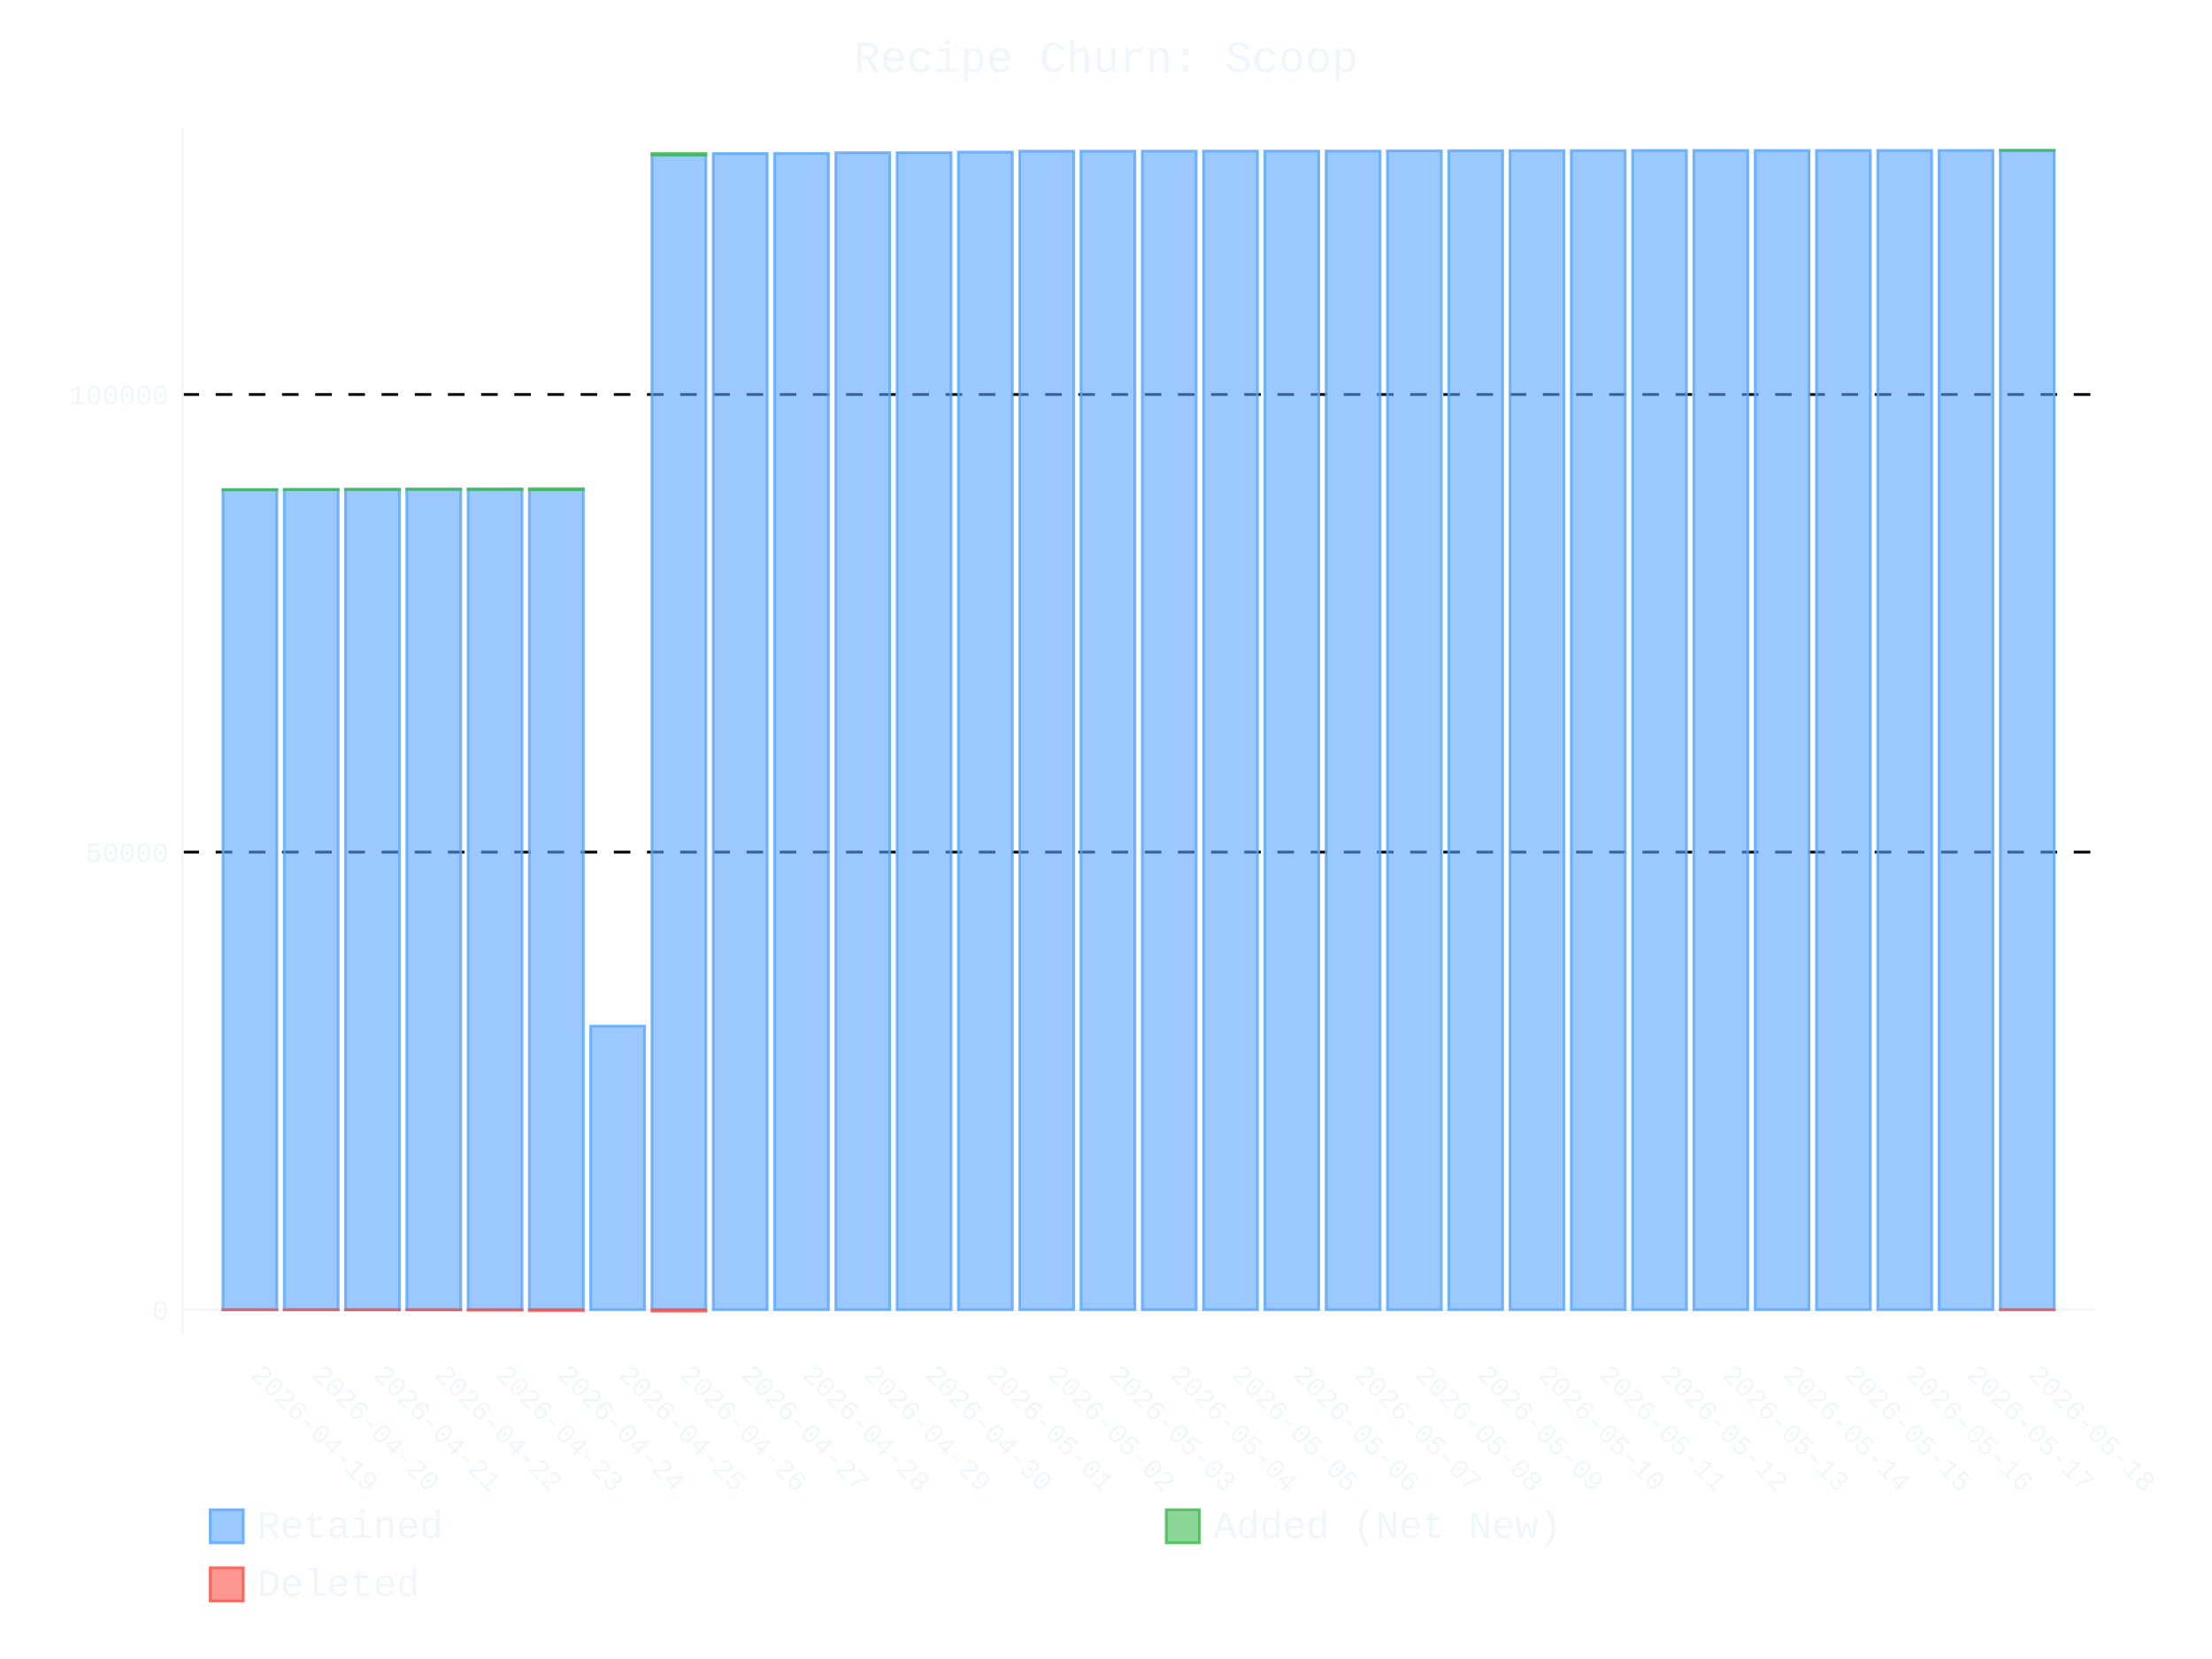
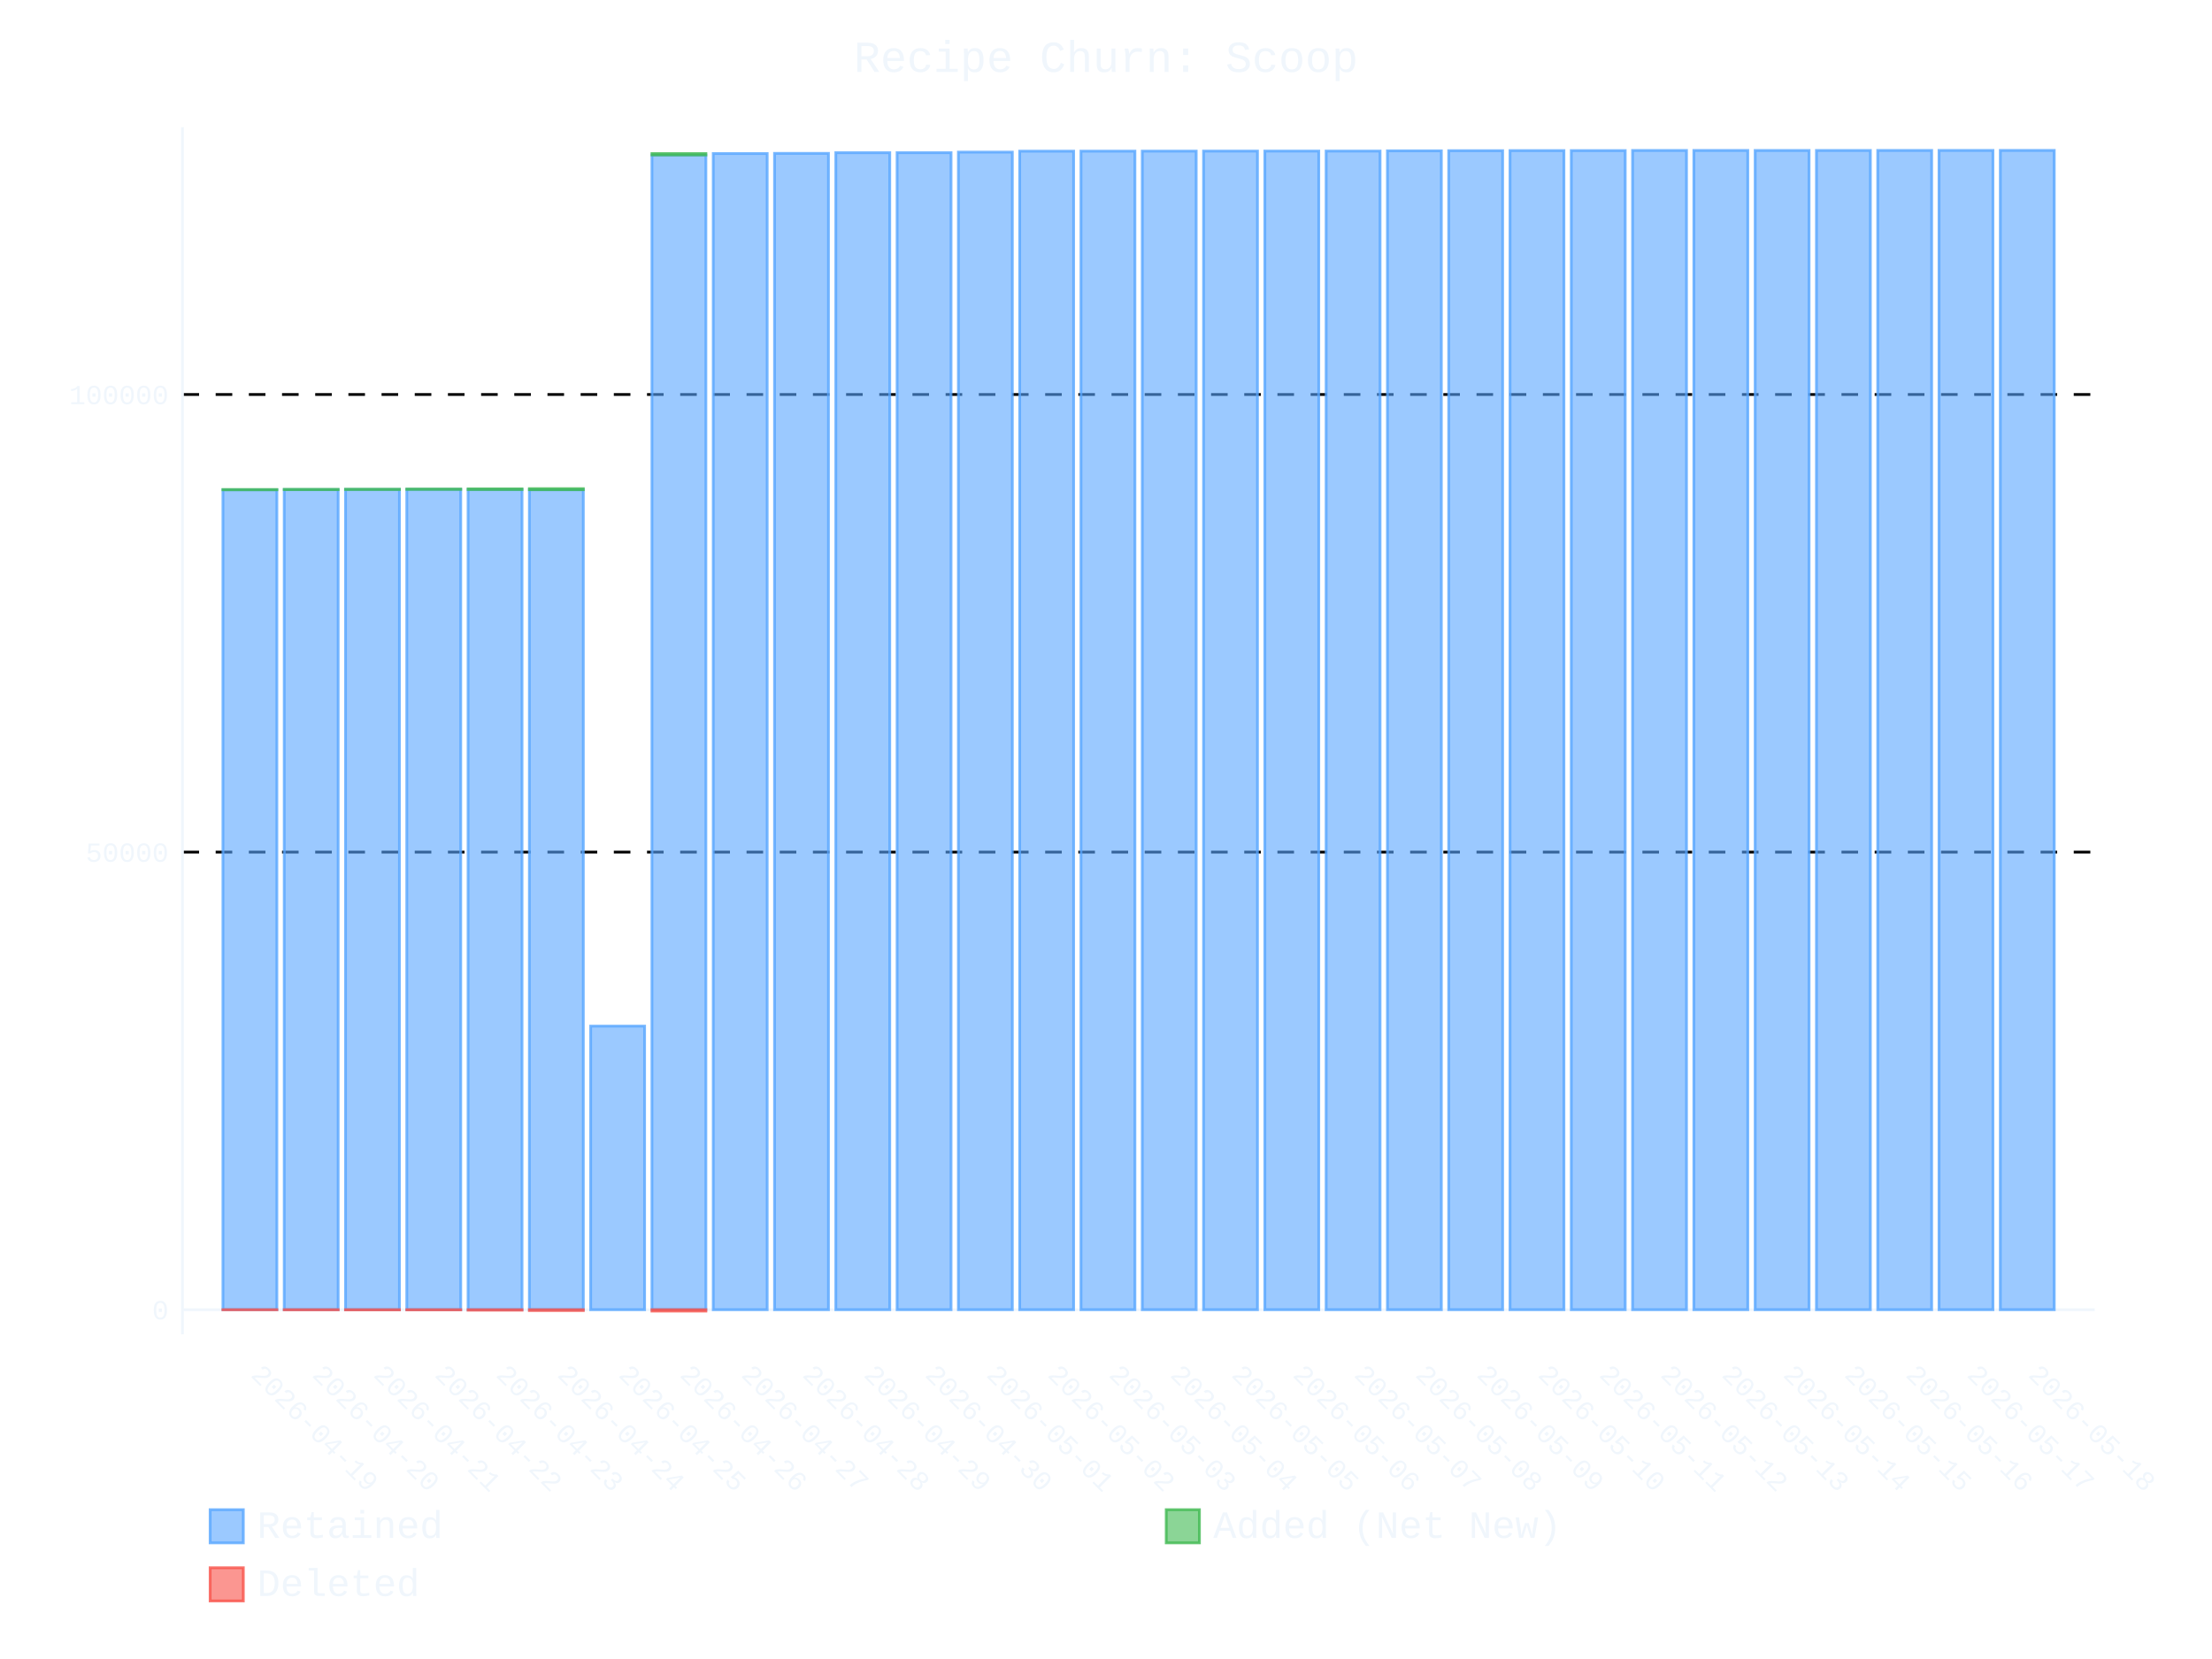
- <svg xmlns="http://www.w3.org/2000/svg" id="chart-08bf737d-d851-4503-b4d6-244d70fe6ac5" class="pygal-chart" viewBox="0 0 800 600">
+ <svg xmlns="http://www.w3.org/2000/svg" id="chart-386d62cd-7dee-4c4e-8b66-fd7f0d16117e" class="pygal-chart" viewBox="0 0 800 600">
  <defs>
-     <style type="text/css">#chart-08bf737d-d851-4503-b4d6-244d70fe6ac5{-webkit-user-select:none;-webkit-font-smoothing:antialiased;font-family:Consolas,"Liberation Mono",Menlo,Courier,monospace}#chart-08bf737d-d851-4503-b4d6-244d70fe6ac5 .title{font-family:Consolas,"Liberation Mono",Menlo,Courier,monospace;font-size:16px}#chart-08bf737d-d851-4503-b4d6-244d70fe6ac5 .legends .legend text{font-family:Consolas,"Liberation Mono",Menlo,Courier,monospace;font-size:14px}#chart-08bf737d-d851-4503-b4d6-244d70fe6ac5 .axis text{font-family:Consolas,"Liberation Mono",Menlo,Courier,monospace;font-size:10px}#chart-08bf737d-d851-4503-b4d6-244d70fe6ac5 .axis text.major{font-family:Consolas,"Liberation Mono",Menlo,Courier,monospace;font-size:10px}#chart-08bf737d-d851-4503-b4d6-244d70fe6ac5 .text-overlay text.value{font-family:Consolas,"Liberation Mono",Menlo,Courier,monospace;font-size:16px}#chart-08bf737d-d851-4503-b4d6-244d70fe6ac5 .text-overlay text.label{font-family:Consolas,"Liberation Mono",Menlo,Courier,monospace;font-size:10px}#chart-08bf737d-d851-4503-b4d6-244d70fe6ac5 .tooltip{font-family:Consolas,"Liberation Mono",Menlo,Courier,monospace;font-size:14px}#chart-08bf737d-d851-4503-b4d6-244d70fe6ac5 text.no_data{font-family:Consolas,"Liberation Mono",Menlo,Courier,monospace;font-size:64px}
- #chart-08bf737d-d851-4503-b4d6-244d70fe6ac5{background-color:transparent}#chart-08bf737d-d851-4503-b4d6-244d70fe6ac5 path,#chart-08bf737d-d851-4503-b4d6-244d70fe6ac5 line,#chart-08bf737d-d851-4503-b4d6-244d70fe6ac5 rect,#chart-08bf737d-d851-4503-b4d6-244d70fe6ac5 circle{-webkit-transition:400ms ease-in;-moz-transition:400ms ease-in;transition:400ms ease-in}#chart-08bf737d-d851-4503-b4d6-244d70fe6ac5 .graph &gt; .background{fill:transparent}#chart-08bf737d-d851-4503-b4d6-244d70fe6ac5 .plot &gt; .background{fill:transparent}#chart-08bf737d-d851-4503-b4d6-244d70fe6ac5 .graph{fill:#f0f6fc}#chart-08bf737d-d851-4503-b4d6-244d70fe6ac5 text.no_data{fill:#f0f6fc}#chart-08bf737d-d851-4503-b4d6-244d70fe6ac5 .title{fill:#f0f6fc}#chart-08bf737d-d851-4503-b4d6-244d70fe6ac5 .legends .legend text{fill:#f0f6fc}#chart-08bf737d-d851-4503-b4d6-244d70fe6ac5 .legends .legend:hover text{fill:#f0f6fc}#chart-08bf737d-d851-4503-b4d6-244d70fe6ac5 .axis .line{stroke:#f0f6fc}#chart-08bf737d-d851-4503-b4d6-244d70fe6ac5 .axis .guide.line{stroke:#9198a1}#chart-08bf737d-d851-4503-b4d6-244d70fe6ac5 .axis .major.line{stroke:#f0f6fc}#chart-08bf737d-d851-4503-b4d6-244d70fe6ac5 .axis text.major{fill:#f0f6fc}#chart-08bf737d-d851-4503-b4d6-244d70fe6ac5 .axis.y .guides:hover .guide.line,#chart-08bf737d-d851-4503-b4d6-244d70fe6ac5 .line-graph .axis.x .guides:hover .guide.line,#chart-08bf737d-d851-4503-b4d6-244d70fe6ac5 .stackedline-graph .axis.x .guides:hover .guide.line,#chart-08bf737d-d851-4503-b4d6-244d70fe6ac5 .xy-graph .axis.x .guides:hover .guide.line{stroke:#f0f6fc}#chart-08bf737d-d851-4503-b4d6-244d70fe6ac5 .axis .guides:hover text{fill:#f0f6fc}#chart-08bf737d-d851-4503-b4d6-244d70fe6ac5 .reactive{fill-opacity:.6;stroke-opacity:.8;stroke-width:1}#chart-08bf737d-d851-4503-b4d6-244d70fe6ac5 .ci{stroke:#f0f6fc}#chart-08bf737d-d851-4503-b4d6-244d70fe6ac5 .reactive.active,#chart-08bf737d-d851-4503-b4d6-244d70fe6ac5 .active .reactive{fill-opacity:.9;stroke-opacity:.9;stroke-width:4}#chart-08bf737d-d851-4503-b4d6-244d70fe6ac5 .ci .reactive.active{stroke-width:1.5}#chart-08bf737d-d851-4503-b4d6-244d70fe6ac5 .series text{fill:#f0f6fc}#chart-08bf737d-d851-4503-b4d6-244d70fe6ac5 .tooltip rect{fill:transparent;stroke:#f0f6fc;-webkit-transition:opacity 400ms ease-in;-moz-transition:opacity 400ms ease-in;transition:opacity 400ms ease-in}#chart-08bf737d-d851-4503-b4d6-244d70fe6ac5 .tooltip .label{fill:#f0f6fc}#chart-08bf737d-d851-4503-b4d6-244d70fe6ac5 .tooltip .label{fill:#f0f6fc}#chart-08bf737d-d851-4503-b4d6-244d70fe6ac5 .tooltip .legend{font-size:.8em;fill:#9198a1}#chart-08bf737d-d851-4503-b4d6-244d70fe6ac5 .tooltip .x_label{font-size:.6em;fill:#f0f6fc}#chart-08bf737d-d851-4503-b4d6-244d70fe6ac5 .tooltip .xlink{font-size:.5em;text-decoration:underline}#chart-08bf737d-d851-4503-b4d6-244d70fe6ac5 .tooltip .value{font-size:1.5em}#chart-08bf737d-d851-4503-b4d6-244d70fe6ac5 .bound{font-size:.5em}#chart-08bf737d-d851-4503-b4d6-244d70fe6ac5 .max-value{font-size:.75em;fill:#9198a1}#chart-08bf737d-d851-4503-b4d6-244d70fe6ac5 .map-element{fill:transparent;stroke:#9198a1 !important}#chart-08bf737d-d851-4503-b4d6-244d70fe6ac5 .map-element .reactive{fill-opacity:inherit;stroke-opacity:inherit}#chart-08bf737d-d851-4503-b4d6-244d70fe6ac5 .color-0,#chart-08bf737d-d851-4503-b4d6-244d70fe6ac5 .color-0 a:visited{stroke:#58a6ff;fill:#58a6ff}#chart-08bf737d-d851-4503-b4d6-244d70fe6ac5 .color-1,#chart-08bf737d-d851-4503-b4d6-244d70fe6ac5 .color-1 a:visited{stroke:#3fb950;fill:#3fb950}#chart-08bf737d-d851-4503-b4d6-244d70fe6ac5 .color-2,#chart-08bf737d-d851-4503-b4d6-244d70fe6ac5 .color-2 a:visited{stroke:#f85149;fill:#f85149}#chart-08bf737d-d851-4503-b4d6-244d70fe6ac5 .text-overlay .color-0 text{fill:black}#chart-08bf737d-d851-4503-b4d6-244d70fe6ac5 .text-overlay .color-1 text{fill:black}#chart-08bf737d-d851-4503-b4d6-244d70fe6ac5 .text-overlay .color-2 text{fill:black}
- #chart-08bf737d-d851-4503-b4d6-244d70fe6ac5 text.no_data{text-anchor:middle}#chart-08bf737d-d851-4503-b4d6-244d70fe6ac5 .guide.line{fill:none}#chart-08bf737d-d851-4503-b4d6-244d70fe6ac5 .centered{text-anchor:middle}#chart-08bf737d-d851-4503-b4d6-244d70fe6ac5 .title{text-anchor:middle}#chart-08bf737d-d851-4503-b4d6-244d70fe6ac5 .legends .legend text{fill-opacity:1}#chart-08bf737d-d851-4503-b4d6-244d70fe6ac5 .axis.x text{text-anchor:middle}#chart-08bf737d-d851-4503-b4d6-244d70fe6ac5 .axis.x:not(.web) text[transform]{text-anchor:start}#chart-08bf737d-d851-4503-b4d6-244d70fe6ac5 .axis.x:not(.web) text[transform].backwards{text-anchor:end}#chart-08bf737d-d851-4503-b4d6-244d70fe6ac5 .axis.y text{text-anchor:end}#chart-08bf737d-d851-4503-b4d6-244d70fe6ac5 .axis.y text[transform].backwards{text-anchor:start}#chart-08bf737d-d851-4503-b4d6-244d70fe6ac5 .axis.y2 text{text-anchor:start}#chart-08bf737d-d851-4503-b4d6-244d70fe6ac5 .axis.y2 text[transform].backwards{text-anchor:end}#chart-08bf737d-d851-4503-b4d6-244d70fe6ac5 .axis .guide.line{stroke-dasharray:4,4;stroke:black}#chart-08bf737d-d851-4503-b4d6-244d70fe6ac5 .axis .major.guide.line{stroke-dasharray:6,6;stroke:black}#chart-08bf737d-d851-4503-b4d6-244d70fe6ac5 .horizontal .axis.y .guide.line,#chart-08bf737d-d851-4503-b4d6-244d70fe6ac5 .horizontal .axis.y2 .guide.line,#chart-08bf737d-d851-4503-b4d6-244d70fe6ac5 .vertical .axis.x .guide.line{opacity:0}#chart-08bf737d-d851-4503-b4d6-244d70fe6ac5 .horizontal .axis.always_show .guide.line,#chart-08bf737d-d851-4503-b4d6-244d70fe6ac5 .vertical .axis.always_show .guide.line{opacity:1 !important}#chart-08bf737d-d851-4503-b4d6-244d70fe6ac5 .axis.y .guides:hover .guide.line,#chart-08bf737d-d851-4503-b4d6-244d70fe6ac5 .axis.y2 .guides:hover .guide.line,#chart-08bf737d-d851-4503-b4d6-244d70fe6ac5 .axis.x .guides:hover .guide.line{opacity:1}#chart-08bf737d-d851-4503-b4d6-244d70fe6ac5 .axis .guides:hover text{opacity:1}#chart-08bf737d-d851-4503-b4d6-244d70fe6ac5 .nofill{fill:none}#chart-08bf737d-d851-4503-b4d6-244d70fe6ac5 .subtle-fill{fill-opacity:.2}#chart-08bf737d-d851-4503-b4d6-244d70fe6ac5 .dot{stroke-width:1px;fill-opacity:1;stroke-opacity:1}#chart-08bf737d-d851-4503-b4d6-244d70fe6ac5 .dot.active{stroke-width:5px}#chart-08bf737d-d851-4503-b4d6-244d70fe6ac5 .dot.negative{fill:transparent}#chart-08bf737d-d851-4503-b4d6-244d70fe6ac5 text,#chart-08bf737d-d851-4503-b4d6-244d70fe6ac5 tspan{stroke:none !important}#chart-08bf737d-d851-4503-b4d6-244d70fe6ac5 .series text.active{opacity:1}#chart-08bf737d-d851-4503-b4d6-244d70fe6ac5 .tooltip rect{fill-opacity:.95;stroke-width:.5}#chart-08bf737d-d851-4503-b4d6-244d70fe6ac5 .tooltip text{fill-opacity:1}#chart-08bf737d-d851-4503-b4d6-244d70fe6ac5 .showable{visibility:hidden}#chart-08bf737d-d851-4503-b4d6-244d70fe6ac5 .showable.shown{visibility:visible}#chart-08bf737d-d851-4503-b4d6-244d70fe6ac5 .gauge-background{fill:rgba(229,229,229,1);stroke:none}#chart-08bf737d-d851-4503-b4d6-244d70fe6ac5 .bg-lines{stroke:transparent;stroke-width:2px}</style>
+     <style type="text/css">#chart-386d62cd-7dee-4c4e-8b66-fd7f0d16117e{-webkit-user-select:none;-webkit-font-smoothing:antialiased;font-family:Consolas,"Liberation Mono",Menlo,Courier,monospace}#chart-386d62cd-7dee-4c4e-8b66-fd7f0d16117e .title{font-family:Consolas,"Liberation Mono",Menlo,Courier,monospace;font-size:16px}#chart-386d62cd-7dee-4c4e-8b66-fd7f0d16117e .legends .legend text{font-family:Consolas,"Liberation Mono",Menlo,Courier,monospace;font-size:14px}#chart-386d62cd-7dee-4c4e-8b66-fd7f0d16117e .axis text{font-family:Consolas,"Liberation Mono",Menlo,Courier,monospace;font-size:10px}#chart-386d62cd-7dee-4c4e-8b66-fd7f0d16117e .axis text.major{font-family:Consolas,"Liberation Mono",Menlo,Courier,monospace;font-size:10px}#chart-386d62cd-7dee-4c4e-8b66-fd7f0d16117e .text-overlay text.value{font-family:Consolas,"Liberation Mono",Menlo,Courier,monospace;font-size:16px}#chart-386d62cd-7dee-4c4e-8b66-fd7f0d16117e .text-overlay text.label{font-family:Consolas,"Liberation Mono",Menlo,Courier,monospace;font-size:10px}#chart-386d62cd-7dee-4c4e-8b66-fd7f0d16117e .tooltip{font-family:Consolas,"Liberation Mono",Menlo,Courier,monospace;font-size:14px}#chart-386d62cd-7dee-4c4e-8b66-fd7f0d16117e text.no_data{font-family:Consolas,"Liberation Mono",Menlo,Courier,monospace;font-size:64px}
+ #chart-386d62cd-7dee-4c4e-8b66-fd7f0d16117e{background-color:transparent}#chart-386d62cd-7dee-4c4e-8b66-fd7f0d16117e path,#chart-386d62cd-7dee-4c4e-8b66-fd7f0d16117e line,#chart-386d62cd-7dee-4c4e-8b66-fd7f0d16117e rect,#chart-386d62cd-7dee-4c4e-8b66-fd7f0d16117e circle{-webkit-transition:400ms ease-in;-moz-transition:400ms ease-in;transition:400ms ease-in}#chart-386d62cd-7dee-4c4e-8b66-fd7f0d16117e .graph &gt; .background{fill:transparent}#chart-386d62cd-7dee-4c4e-8b66-fd7f0d16117e .plot &gt; .background{fill:transparent}#chart-386d62cd-7dee-4c4e-8b66-fd7f0d16117e .graph{fill:#f0f6fc}#chart-386d62cd-7dee-4c4e-8b66-fd7f0d16117e text.no_data{fill:#f0f6fc}#chart-386d62cd-7dee-4c4e-8b66-fd7f0d16117e .title{fill:#f0f6fc}#chart-386d62cd-7dee-4c4e-8b66-fd7f0d16117e .legends .legend text{fill:#f0f6fc}#chart-386d62cd-7dee-4c4e-8b66-fd7f0d16117e .legends .legend:hover text{fill:#f0f6fc}#chart-386d62cd-7dee-4c4e-8b66-fd7f0d16117e .axis .line{stroke:#f0f6fc}#chart-386d62cd-7dee-4c4e-8b66-fd7f0d16117e .axis .guide.line{stroke:#9198a1}#chart-386d62cd-7dee-4c4e-8b66-fd7f0d16117e .axis .major.line{stroke:#f0f6fc}#chart-386d62cd-7dee-4c4e-8b66-fd7f0d16117e .axis text.major{fill:#f0f6fc}#chart-386d62cd-7dee-4c4e-8b66-fd7f0d16117e .axis.y .guides:hover .guide.line,#chart-386d62cd-7dee-4c4e-8b66-fd7f0d16117e .line-graph .axis.x .guides:hover .guide.line,#chart-386d62cd-7dee-4c4e-8b66-fd7f0d16117e .stackedline-graph .axis.x .guides:hover .guide.line,#chart-386d62cd-7dee-4c4e-8b66-fd7f0d16117e .xy-graph .axis.x .guides:hover .guide.line{stroke:#f0f6fc}#chart-386d62cd-7dee-4c4e-8b66-fd7f0d16117e .axis .guides:hover text{fill:#f0f6fc}#chart-386d62cd-7dee-4c4e-8b66-fd7f0d16117e .reactive{fill-opacity:.6;stroke-opacity:.8;stroke-width:1}#chart-386d62cd-7dee-4c4e-8b66-fd7f0d16117e .ci{stroke:#f0f6fc}#chart-386d62cd-7dee-4c4e-8b66-fd7f0d16117e .reactive.active,#chart-386d62cd-7dee-4c4e-8b66-fd7f0d16117e .active .reactive{fill-opacity:.9;stroke-opacity:.9;stroke-width:4}#chart-386d62cd-7dee-4c4e-8b66-fd7f0d16117e .ci .reactive.active{stroke-width:1.5}#chart-386d62cd-7dee-4c4e-8b66-fd7f0d16117e .series text{fill:#f0f6fc}#chart-386d62cd-7dee-4c4e-8b66-fd7f0d16117e .tooltip rect{fill:transparent;stroke:#f0f6fc;-webkit-transition:opacity 400ms ease-in;-moz-transition:opacity 400ms ease-in;transition:opacity 400ms ease-in}#chart-386d62cd-7dee-4c4e-8b66-fd7f0d16117e .tooltip .label{fill:#f0f6fc}#chart-386d62cd-7dee-4c4e-8b66-fd7f0d16117e .tooltip .label{fill:#f0f6fc}#chart-386d62cd-7dee-4c4e-8b66-fd7f0d16117e .tooltip .legend{font-size:.8em;fill:#9198a1}#chart-386d62cd-7dee-4c4e-8b66-fd7f0d16117e .tooltip .x_label{font-size:.6em;fill:#f0f6fc}#chart-386d62cd-7dee-4c4e-8b66-fd7f0d16117e .tooltip .xlink{font-size:.5em;text-decoration:underline}#chart-386d62cd-7dee-4c4e-8b66-fd7f0d16117e .tooltip .value{font-size:1.5em}#chart-386d62cd-7dee-4c4e-8b66-fd7f0d16117e .bound{font-size:.5em}#chart-386d62cd-7dee-4c4e-8b66-fd7f0d16117e .max-value{font-size:.75em;fill:#9198a1}#chart-386d62cd-7dee-4c4e-8b66-fd7f0d16117e .map-element{fill:transparent;stroke:#9198a1 !important}#chart-386d62cd-7dee-4c4e-8b66-fd7f0d16117e .map-element .reactive{fill-opacity:inherit;stroke-opacity:inherit}#chart-386d62cd-7dee-4c4e-8b66-fd7f0d16117e .color-0,#chart-386d62cd-7dee-4c4e-8b66-fd7f0d16117e .color-0 a:visited{stroke:#58a6ff;fill:#58a6ff}#chart-386d62cd-7dee-4c4e-8b66-fd7f0d16117e .color-1,#chart-386d62cd-7dee-4c4e-8b66-fd7f0d16117e .color-1 a:visited{stroke:#3fb950;fill:#3fb950}#chart-386d62cd-7dee-4c4e-8b66-fd7f0d16117e .color-2,#chart-386d62cd-7dee-4c4e-8b66-fd7f0d16117e .color-2 a:visited{stroke:#f85149;fill:#f85149}#chart-386d62cd-7dee-4c4e-8b66-fd7f0d16117e .text-overlay .color-0 text{fill:black}#chart-386d62cd-7dee-4c4e-8b66-fd7f0d16117e .text-overlay .color-1 text{fill:black}#chart-386d62cd-7dee-4c4e-8b66-fd7f0d16117e .text-overlay .color-2 text{fill:black}
+ #chart-386d62cd-7dee-4c4e-8b66-fd7f0d16117e text.no_data{text-anchor:middle}#chart-386d62cd-7dee-4c4e-8b66-fd7f0d16117e .guide.line{fill:none}#chart-386d62cd-7dee-4c4e-8b66-fd7f0d16117e .centered{text-anchor:middle}#chart-386d62cd-7dee-4c4e-8b66-fd7f0d16117e .title{text-anchor:middle}#chart-386d62cd-7dee-4c4e-8b66-fd7f0d16117e .legends .legend text{fill-opacity:1}#chart-386d62cd-7dee-4c4e-8b66-fd7f0d16117e .axis.x text{text-anchor:middle}#chart-386d62cd-7dee-4c4e-8b66-fd7f0d16117e .axis.x:not(.web) text[transform]{text-anchor:start}#chart-386d62cd-7dee-4c4e-8b66-fd7f0d16117e .axis.x:not(.web) text[transform].backwards{text-anchor:end}#chart-386d62cd-7dee-4c4e-8b66-fd7f0d16117e .axis.y text{text-anchor:end}#chart-386d62cd-7dee-4c4e-8b66-fd7f0d16117e .axis.y text[transform].backwards{text-anchor:start}#chart-386d62cd-7dee-4c4e-8b66-fd7f0d16117e .axis.y2 text{text-anchor:start}#chart-386d62cd-7dee-4c4e-8b66-fd7f0d16117e .axis.y2 text[transform].backwards{text-anchor:end}#chart-386d62cd-7dee-4c4e-8b66-fd7f0d16117e .axis .guide.line{stroke-dasharray:4,4;stroke:black}#chart-386d62cd-7dee-4c4e-8b66-fd7f0d16117e .axis .major.guide.line{stroke-dasharray:6,6;stroke:black}#chart-386d62cd-7dee-4c4e-8b66-fd7f0d16117e .horizontal .axis.y .guide.line,#chart-386d62cd-7dee-4c4e-8b66-fd7f0d16117e .horizontal .axis.y2 .guide.line,#chart-386d62cd-7dee-4c4e-8b66-fd7f0d16117e .vertical .axis.x .guide.line{opacity:0}#chart-386d62cd-7dee-4c4e-8b66-fd7f0d16117e .horizontal .axis.always_show .guide.line,#chart-386d62cd-7dee-4c4e-8b66-fd7f0d16117e .vertical .axis.always_show .guide.line{opacity:1 !important}#chart-386d62cd-7dee-4c4e-8b66-fd7f0d16117e .axis.y .guides:hover .guide.line,#chart-386d62cd-7dee-4c4e-8b66-fd7f0d16117e .axis.y2 .guides:hover .guide.line,#chart-386d62cd-7dee-4c4e-8b66-fd7f0d16117e .axis.x .guides:hover .guide.line{opacity:1}#chart-386d62cd-7dee-4c4e-8b66-fd7f0d16117e .axis .guides:hover text{opacity:1}#chart-386d62cd-7dee-4c4e-8b66-fd7f0d16117e .nofill{fill:none}#chart-386d62cd-7dee-4c4e-8b66-fd7f0d16117e .subtle-fill{fill-opacity:.2}#chart-386d62cd-7dee-4c4e-8b66-fd7f0d16117e .dot{stroke-width:1px;fill-opacity:1;stroke-opacity:1}#chart-386d62cd-7dee-4c4e-8b66-fd7f0d16117e .dot.active{stroke-width:5px}#chart-386d62cd-7dee-4c4e-8b66-fd7f0d16117e .dot.negative{fill:transparent}#chart-386d62cd-7dee-4c4e-8b66-fd7f0d16117e text,#chart-386d62cd-7dee-4c4e-8b66-fd7f0d16117e tspan{stroke:none !important}#chart-386d62cd-7dee-4c4e-8b66-fd7f0d16117e .series text.active{opacity:1}#chart-386d62cd-7dee-4c4e-8b66-fd7f0d16117e .tooltip rect{fill-opacity:.95;stroke-width:.5}#chart-386d62cd-7dee-4c4e-8b66-fd7f0d16117e .tooltip text{fill-opacity:1}#chart-386d62cd-7dee-4c4e-8b66-fd7f0d16117e .showable{visibility:hidden}#chart-386d62cd-7dee-4c4e-8b66-fd7f0d16117e .showable.shown{visibility:visible}#chart-386d62cd-7dee-4c4e-8b66-fd7f0d16117e .gauge-background{fill:rgba(229,229,229,1);stroke:none}#chart-386d62cd-7dee-4c4e-8b66-fd7f0d16117e .bg-lines{stroke:transparent;stroke-width:2px}</style>
  </defs>
  <g class="graph stackedbar-graph vertical">
    <rect x="0" y="0" width="800" height="600" class="background" />
    <g transform="translate(66, 46)" class="plot">
      <rect x="0" y="0" width="691.574" height="436.574" class="background" />
      <g class="axis y always_show">
        <g class="guides">
          <path d="M0 427.668 h691.574" class="axis major line" />
          <text x="-5" y="431.168" class="major">0</text>
        </g>
        <g class="guides">
          <path d="M0 262.172 h691.574" class="major guide line" />
          <text x="-5" y="265.672" class="major">50000</text>
        </g>
        <g class="guides">
          <path d="M0 96.675 h691.574" class="major guide line" />
          <text x="-5" y="100.175" class="major">100000</text>
        </g>
      </g>
      <g class="axis x">
        <path d="M0 0 v436.574" class="line" />
        <g class="guides">
          <path d="M24.382 0 v436.574" class="guide line" />
          <text x="24.382" y="451.574" class="" transform="rotate(45 24.3824 451.5736)">2026-04-19</text>
        </g>
        <g class="guides">
          <path d="M46.548 0 v436.574" class="guide line" />
          <text x="46.548" y="451.574" class="" transform="rotate(45 46.54822 451.5736)">2026-04-20</text>
        </g>
        <g class="guides">
          <path d="M68.714 0 v436.574" class="guide line" />
          <text x="68.714" y="451.574" class="" transform="rotate(45 68.71404 451.5736)">2026-04-21</text>
        </g>
        <g class="guides">
          <path d="M90.88 0 v436.574" class="guide line" />
          <text x="90.88" y="451.574" class="" transform="rotate(45 90.87986 451.5736)">2026-04-22</text>
        </g>
        <g class="guides">
          <path d="M113.046 0 v436.574" class="guide line" />
          <text x="113.046" y="451.574" class="" transform="rotate(45 113.0457 451.5736)">2026-04-23</text>
        </g>
        <g class="guides">
          <path d="M135.212 0 v436.574" class="guide line" />
          <text x="135.212" y="451.574" class="" transform="rotate(45 135.2115 451.5736)">2026-04-24</text>
        </g>
        <g class="guides">
          <path d="M157.377 0 v436.574" class="guide line" />
          <text x="157.377" y="451.574" class="" transform="rotate(45 157.3773 451.5736)">2026-04-25</text>
        </g>
        <g class="guides">
          <path d="M179.543 0 v436.574" class="guide line" />
          <text x="179.543" y="451.574" class="" transform="rotate(45 179.5431 451.5736)">2026-04-26</text>
        </g>
        <g class="guides">
          <path d="M201.709 0 v436.574" class="guide line" />
          <text x="201.709" y="451.574" class="" transform="rotate(45 201.709 451.5736)">2026-04-27</text>
        </g>
        <g class="guides">
          <path d="M223.875 0 v436.574" class="guide line" />
          <text x="223.875" y="451.574" class="" transform="rotate(45 223.8748 451.5736)">2026-04-28</text>
        </g>
        <g class="guides">
          <path d="M246.041 0 v436.574" class="guide line" />
          <text x="246.041" y="451.574" class="" transform="rotate(45 246.0406 451.5736)">2026-04-29</text>
        </g>
        <g class="guides">
          <path d="M268.206 0 v436.574" class="guide line" />
          <text x="268.206" y="451.574" class="" transform="rotate(45 268.2064 451.5736)">2026-04-30</text>
        </g>
        <g class="guides">
          <path d="M290.372 0 v436.574" class="guide line" />
          <text x="290.372" y="451.574" class="" transform="rotate(45 290.3722 451.5736)">2026-05-01</text>
        </g>
        <g class="guides">
          <path d="M312.538 0 v436.574" class="guide line" />
          <text x="312.538" y="451.574" class="" transform="rotate(45 312.5381 451.5736)">2026-05-02</text>
        </g>
        <g class="guides">
          <path d="M334.704 0 v436.574" class="guide line" />
          <text x="334.704" y="451.574" class="" transform="rotate(45 334.7039 451.5736)">2026-05-03</text>
        </g>
        <g class="guides">
          <path d="M356.87 0 v436.574" class="guide line" />
          <text x="356.87" y="451.574" class="" transform="rotate(45 356.8697 451.5736)">2026-05-04</text>
        </g>
        <g class="guides">
          <path d="M379.036 0 v436.574" class="guide line" />
          <text x="379.036" y="451.574" class="" transform="rotate(45 379.0355 451.5736)">2026-05-05</text>
        </g>
        <g class="guides">
          <path d="M401.201 0 v436.574" class="guide line" />
          <text x="401.201" y="451.574" class="" transform="rotate(45 401.2013 451.5736)">2026-05-06</text>
        </g>
        <g class="guides">
          <path d="M423.367 0 v436.574" class="guide line" />
          <text x="423.367" y="451.574" class="" transform="rotate(45 423.3672 451.5736)">2026-05-07</text>
        </g>
        <g class="guides">
          <path d="M445.533 0 v436.574" class="guide line" />
          <text x="445.533" y="451.574" class="" transform="rotate(45 445.533 451.5736)">2026-05-08</text>
        </g>
        <g class="guides">
          <path d="M467.699 0 v436.574" class="guide line" />
          <text x="467.699" y="451.574" class="" transform="rotate(45 467.6988 451.5736)">2026-05-09</text>
        </g>
        <g class="guides">
          <path d="M489.865 0 v436.574" class="guide line" />
          <text x="489.865" y="451.574" class="" transform="rotate(45 489.8646 451.5736)">2026-05-10</text>
        </g>
        <g class="guides">
          <path d="M512.03 0 v436.574" class="guide line" />
          <text x="512.03" y="451.574" class="" transform="rotate(45 512.0304 451.5736)">2026-05-11</text>
        </g>
        <g class="guides">
          <path d="M534.196 0 v436.574" class="guide line" />
          <text x="534.196" y="451.574" class="" transform="rotate(45 534.1963 451.5736)">2026-05-12</text>
        </g>
        <g class="guides">
          <path d="M556.362 0 v436.574" class="guide line" />
          <text x="556.362" y="451.574" class="" transform="rotate(45 556.3621 451.5736)">2026-05-13</text>
        </g>
        <g class="guides">
          <path d="M578.528 0 v436.574" class="guide line" />
          <text x="578.528" y="451.574" class="" transform="rotate(45 578.5279 451.5736)">2026-05-14</text>
        </g>
        <g class="guides">
          <path d="M600.694 0 v436.574" class="guide line" />
          <text x="600.694" y="451.574" class="" transform="rotate(45 600.6937 451.5736)">2026-05-15</text>
        </g>
        <g class="guides">
          <path d="M622.86 0 v436.574" class="guide line" />
          <text x="622.86" y="451.574" class="" transform="rotate(45 622.8596 451.5736)">2026-05-16</text>
        </g>
        <g class="guides">
          <path d="M645.025 0 v436.574" class="guide line" />
          <text x="645.025" y="451.574" class="" transform="rotate(45 645.0254 451.5736)">2026-05-17</text>
        </g>
        <g class="guides">
          <path d="M667.191 0 v436.574" class="guide line" />
          <text x="667.191" y="451.574" class="" transform="rotate(45 667.1912 451.5736)">2026-05-18</text>
        </g>
      </g>
      <g class="series serie-0 color-0">
        <g class="bars">
          <g class="bar">
            <rect x="14.629" y="131.148" rx="0" ry="0" width="19.506" height="296.52" class="rect reactive tooltip-trigger" />
          </g>
          <g class="bar">
            <rect x="36.795" y="131.082" rx="0" ry="0" width="19.506" height="296.587" class="rect reactive tooltip-trigger" />
          </g>
          <g class="bar">
            <rect x="58.961" y="131.045" rx="0" ry="0" width="19.506" height="296.623" class="rect reactive tooltip-trigger" />
          </g>
          <g class="bar">
            <rect x="81.127" y="130.996" rx="0" ry="0" width="19.506" height="296.673" class="rect reactive tooltip-trigger" />
          </g>
          <g class="bar">
            <rect x="103.293" y="131.049" rx="0" ry="0" width="19.506" height="296.62" class="rect reactive tooltip-trigger" />
          </g>
          <g class="bar">
            <rect x="125.459" y="131.115" rx="0" ry="0" width="19.506" height="296.553" class="rect reactive tooltip-trigger" />
          </g>
          <g class="bar">
            <rect x="147.624" y="325.11" rx="0" ry="0" width="19.506" height="102.558" class="rect reactive tooltip-trigger" />
          </g>
          <g class="bar">
            <rect x="169.79" y="10.047" rx="0" ry="0" width="19.506" height="417.621" class="rect reactive tooltip-trigger" />
          </g>
          <g class="bar">
            <rect x="191.956" y="9.531" rx="0" ry="0" width="19.506" height="418.137" class="rect reactive tooltip-trigger" />
          </g>
          <g class="bar">
            <rect x="214.122" y="9.468" rx="0" ry="0" width="19.506" height="418.2" class="rect reactive tooltip-trigger" />
          </g>
          <g class="bar">
            <rect x="236.288" y="9.226" rx="0" ry="0" width="19.506" height="418.442" class="rect reactive tooltip-trigger" />
          </g>
          <g class="bar">
            <rect x="258.453" y="9.223" rx="0" ry="0" width="19.506" height="418.445" class="rect reactive tooltip-trigger" />
          </g>
          <g class="bar">
            <rect x="280.619" y="9.018" rx="0" ry="0" width="19.506" height="418.65" class="rect reactive tooltip-trigger" />
          </g>
          <g class="bar">
            <rect x="302.785" y="8.667" rx="0" ry="0" width="19.506" height="419.001" class="rect reactive tooltip-trigger" />
          </g>
          <g class="bar">
            <rect x="324.951" y="8.66" rx="0" ry="0" width="19.506" height="419.008" class="rect reactive tooltip-trigger" />
          </g>
          <g class="bar">
            <rect x="347.117" y="8.651" rx="0" ry="0" width="19.506" height="419.018" class="rect reactive tooltip-trigger" />
          </g>
          <g class="bar">
            <rect x="369.283" y="8.637" rx="0" ry="0" width="19.506" height="419.031" class="rect reactive tooltip-trigger" />
          </g>
          <g class="bar">
            <rect x="391.448" y="8.634" rx="0" ry="0" width="19.506" height="419.034" class="rect reactive tooltip-trigger" />
          </g>
          <g class="bar">
            <rect x="413.614" y="8.634" rx="0" ry="0" width="19.506" height="419.034" class="rect reactive tooltip-trigger" />
          </g>
          <g class="bar">
            <rect x="435.78" y="8.551" rx="0" ry="0" width="19.506" height="419.117" class="rect reactive tooltip-trigger" />
          </g>
          <g class="bar">
            <rect x="457.946" y="8.498" rx="0" ry="0" width="19.506" height="419.17" class="rect reactive tooltip-trigger" />
          </g>
          <g class="bar">
            <rect x="480.112" y="8.465" rx="0" ry="0" width="19.506" height="419.203" class="rect reactive tooltip-trigger" />
          </g>
          <g class="bar">
            <rect x="502.277" y="8.462" rx="0" ry="0" width="19.506" height="419.206" class="rect reactive tooltip-trigger" />
          </g>
          <g class="bar">
            <rect x="524.443" y="8.412" rx="0" ry="0" width="19.506" height="419.256" class="rect reactive tooltip-trigger" />
          </g>
          <g class="bar">
            <rect x="546.609" y="8.409" rx="0" ry="0" width="19.506" height="419.259" class="rect reactive tooltip-trigger" />
          </g>
          <g class="bar">
            <rect x="568.775" y="8.416" rx="0" ry="0" width="19.506" height="419.253" class="rect reactive tooltip-trigger" />
          </g>
          <g class="bar">
            <rect x="590.941" y="8.412" rx="0" ry="0" width="19.506" height="419.256" class="rect reactive tooltip-trigger" />
          </g>
          <g class="bar">
            <rect x="613.107" y="8.402" rx="0" ry="0" width="19.506" height="419.266" class="rect reactive tooltip-trigger" />
          </g>
          <g class="bar">
            <rect x="635.272" y="8.399" rx="0" ry="0" width="19.506" height="419.269" class="rect reactive tooltip-trigger" />
          </g>
          <g class="bar">
-             <rect x="657.438" y="8.399" rx="0" ry="0" width="19.506" height="419.269" class="rect reactive tooltip-trigger" />
+             <rect x="657.438" y="8.396" rx="0" ry="0" width="19.506" height="419.273" class="rect reactive tooltip-trigger" />
          </g>
        </g>
      </g>
      <g class="series serie-1 color-1">
        <g class="bars">
          <g class="bar">
            <rect x="14.629" y="131.039" rx="0" ry="0" width="19.506" height="0.109" class="rect reactive tooltip-trigger" />
          </g>
          <g class="bar">
            <rect x="36.795" y="130.979" rx="0" ry="0" width="19.506" height="0.103" class="rect reactive tooltip-trigger" />
          </g>
          <g class="bar">
            <rect x="58.961" y="130.933" rx="0" ry="0" width="19.506" height="0.113" class="rect reactive tooltip-trigger" />
          </g>
          <g class="bar">
            <rect x="81.127" y="130.876" rx="0" ry="0" width="19.506" height="0.119" class="rect reactive tooltip-trigger" />
          </g>
          <g class="bar">
            <rect x="103.293" y="130.807" rx="0" ry="0" width="19.506" height="0.242" class="rect reactive tooltip-trigger" />
          </g>
          <g class="bar">
            <rect x="125.459" y="130.734" rx="0" ry="0" width="19.506" height="0.381" class="rect reactive tooltip-trigger" />
          </g>
          <g class="bar">
            <rect x="147.624" y="325.11" rx="0" ry="0" width="19.506" height="0.0" class="rect reactive tooltip-trigger" />
          </g>
          <g class="bar">
            <rect x="169.79" y="9.538" rx="0" ry="0" width="19.506" height="0.51" class="rect reactive tooltip-trigger" />
          </g>
          <g class="bar">
            <rect x="191.956" y="9.531" rx="0" ry="0" width="19.506" height="0.0" class="rect reactive tooltip-trigger" />
          </g>
          <g class="bar">
            <rect x="214.122" y="9.468" rx="0" ry="0" width="19.506" height="0.0" class="rect reactive tooltip-trigger" />
          </g>
          <g class="bar">
            <rect x="236.288" y="9.226" rx="0" ry="0" width="19.506" height="0.0" class="rect reactive tooltip-trigger" />
          </g>
          <g class="bar">
            <rect x="258.453" y="9.223" rx="0" ry="0" width="19.506" height="0.0" class="rect reactive tooltip-trigger" />
          </g>
          <g class="bar">
            <rect x="280.619" y="9.018" rx="0" ry="0" width="19.506" height="0.0" class="rect reactive tooltip-trigger" />
          </g>
          <g class="bar">
            <rect x="302.785" y="8.667" rx="0" ry="0" width="19.506" height="0.0" class="rect reactive tooltip-trigger" />
          </g>
          <g class="bar">
            <rect x="324.951" y="8.66" rx="0" ry="0" width="19.506" height="0.0" class="rect reactive tooltip-trigger" />
          </g>
          <g class="bar">
            <rect x="347.117" y="8.651" rx="0" ry="0" width="19.506" height="0.0" class="rect reactive tooltip-trigger" />
          </g>
          <g class="bar">
            <rect x="369.283" y="8.637" rx="0" ry="0" width="19.506" height="0.0" class="rect reactive tooltip-trigger" />
          </g>
          <g class="bar">
            <rect x="391.448" y="8.634" rx="0" ry="0" width="19.506" height="0.0" class="rect reactive tooltip-trigger" />
          </g>
          <g class="bar">
            <rect x="413.614" y="8.634" rx="0" ry="0" width="19.506" height="0.0" class="rect reactive tooltip-trigger" />
          </g>
          <g class="bar">
            <rect x="435.78" y="8.551" rx="0" ry="0" width="19.506" height="0.0" class="rect reactive tooltip-trigger" />
          </g>
          <g class="bar">
            <rect x="457.946" y="8.498" rx="0" ry="0" width="19.506" height="0.0" class="rect reactive tooltip-trigger" />
          </g>
          <g class="bar">
            <rect x="480.112" y="8.465" rx="0" ry="0" width="19.506" height="0.0" class="rect reactive tooltip-trigger" />
          </g>
          <g class="bar">
            <rect x="502.277" y="8.462" rx="0" ry="0" width="19.506" height="0.0" class="rect reactive tooltip-trigger" />
          </g>
          <g class="bar">
            <rect x="524.443" y="8.412" rx="0" ry="0" width="19.506" height="0.0" class="rect reactive tooltip-trigger" />
          </g>
          <g class="bar">
            <rect x="546.609" y="8.409" rx="0" ry="0" width="19.506" height="0.0" class="rect reactive tooltip-trigger" />
          </g>
          <g class="bar">
            <rect x="568.775" y="8.416" rx="0" ry="0" width="19.506" height="0.0" class="rect reactive tooltip-trigger" />
          </g>
          <g class="bar">
            <rect x="590.941" y="8.412" rx="0" ry="0" width="19.506" height="0.0" class="rect reactive tooltip-trigger" />
          </g>
          <g class="bar">
            <rect x="613.107" y="8.402" rx="0" ry="0" width="19.506" height="0.0" class="rect reactive tooltip-trigger" />
          </g>
          <g class="bar">
            <rect x="635.272" y="8.399" rx="0" ry="0" width="19.506" height="0.0" class="rect reactive tooltip-trigger" />
          </g>
          <g class="bar">
-             <rect x="657.438" y="8.396" rx="0" ry="0" width="19.506" height="0.003" class="rect reactive tooltip-trigger" />
+             <rect x="657.438" y="8.396" rx="0" ry="0" width="19.506" height="0.0" class="rect reactive tooltip-trigger" />
          </g>
        </g>
      </g>
      <g class="series serie-2 color-2">
        <g class="bars">
          <g class="bar">
            <rect x="14.629" y="427.668" rx="0" ry="0" width="19.506" height="0.026" class="rect reactive tooltip-trigger" />
          </g>
          <g class="bar">
            <rect x="36.795" y="427.668" rx="0" ry="0" width="19.506" height="0.043" class="rect reactive tooltip-trigger" />
          </g>
          <g class="bar">
            <rect x="58.961" y="427.668" rx="0" ry="0" width="19.506" height="0.066" class="rect reactive tooltip-trigger" />
          </g>
          <g class="bar">
            <rect x="81.127" y="427.668" rx="0" ry="0" width="19.506" height="0.063" class="rect reactive tooltip-trigger" />
          </g>
          <g class="bar">
            <rect x="103.293" y="427.668" rx="0" ry="0" width="19.506" height="0.172" class="rect reactive tooltip-trigger" />
          </g>
          <g class="bar">
            <rect x="125.459" y="427.668" rx="0" ry="0" width="19.506" height="0.308" class="rect reactive tooltip-trigger" />
          </g>
          <g class="bar">
            <rect x="147.624" y="325.11" rx="0" ry="0" width="19.506" height="0.0" class="rect reactive tooltip-trigger" />
          </g>
          <g class="bar">
            <rect x="169.79" y="427.668" rx="0" ry="0" width="19.506" height="0.51" class="rect reactive tooltip-trigger" />
          </g>
          <g class="bar">
            <rect x="191.956" y="9.531" rx="0" ry="0" width="19.506" height="0.0" class="rect reactive tooltip-trigger" />
          </g>
          <g class="bar">
            <rect x="214.122" y="9.468" rx="0" ry="0" width="19.506" height="0.0" class="rect reactive tooltip-trigger" />
          </g>
          <g class="bar">
            <rect x="236.288" y="9.226" rx="0" ry="0" width="19.506" height="0.0" class="rect reactive tooltip-trigger" />
          </g>
          <g class="bar">
            <rect x="258.453" y="9.223" rx="0" ry="0" width="19.506" height="0.0" class="rect reactive tooltip-trigger" />
          </g>
          <g class="bar">
            <rect x="280.619" y="9.018" rx="0" ry="0" width="19.506" height="0.0" class="rect reactive tooltip-trigger" />
          </g>
          <g class="bar">
            <rect x="302.785" y="8.667" rx="0" ry="0" width="19.506" height="0.0" class="rect reactive tooltip-trigger" />
          </g>
          <g class="bar">
            <rect x="324.951" y="8.66" rx="0" ry="0" width="19.506" height="0.0" class="rect reactive tooltip-trigger" />
          </g>
          <g class="bar">
            <rect x="347.117" y="8.651" rx="0" ry="0" width="19.506" height="0.0" class="rect reactive tooltip-trigger" />
          </g>
          <g class="bar">
            <rect x="369.283" y="8.637" rx="0" ry="0" width="19.506" height="0.0" class="rect reactive tooltip-trigger" />
          </g>
          <g class="bar">
            <rect x="391.448" y="8.634" rx="0" ry="0" width="19.506" height="0.0" class="rect reactive tooltip-trigger" />
          </g>
          <g class="bar">
            <rect x="413.614" y="8.634" rx="0" ry="0" width="19.506" height="0.0" class="rect reactive tooltip-trigger" />
          </g>
          <g class="bar">
            <rect x="435.78" y="8.551" rx="0" ry="0" width="19.506" height="0.0" class="rect reactive tooltip-trigger" />
          </g>
          <g class="bar">
            <rect x="457.946" y="8.498" rx="0" ry="0" width="19.506" height="0.0" class="rect reactive tooltip-trigger" />
          </g>
          <g class="bar">
            <rect x="480.112" y="8.465" rx="0" ry="0" width="19.506" height="0.0" class="rect reactive tooltip-trigger" />
          </g>
          <g class="bar">
            <rect x="502.277" y="8.462" rx="0" ry="0" width="19.506" height="0.0" class="rect reactive tooltip-trigger" />
          </g>
          <g class="bar">
            <rect x="524.443" y="8.412" rx="0" ry="0" width="19.506" height="0.0" class="rect reactive tooltip-trigger" />
          </g>
          <g class="bar">
            <rect x="546.609" y="8.409" rx="0" ry="0" width="19.506" height="0.0" class="rect reactive tooltip-trigger" />
          </g>
          <g class="bar">
            <rect x="568.775" y="8.416" rx="0" ry="0" width="19.506" height="0.0" class="rect reactive tooltip-trigger" />
          </g>
          <g class="bar">
            <rect x="590.941" y="8.412" rx="0" ry="0" width="19.506" height="0.0" class="rect reactive tooltip-trigger" />
          </g>
          <g class="bar">
            <rect x="613.107" y="8.402" rx="0" ry="0" width="19.506" height="0.0" class="rect reactive tooltip-trigger" />
          </g>
          <g class="bar">
            <rect x="635.272" y="8.399" rx="0" ry="0" width="19.506" height="0.0" class="rect reactive tooltip-trigger" />
          </g>
          <g class="bar">
-             <rect x="657.438" y="427.668" rx="0" ry="0" width="19.506" height="0.003" class="rect reactive tooltip-trigger" />
+             <rect x="657.438" y="8.396" rx="0" ry="0" width="19.506" height="0.0" class="rect reactive tooltip-trigger" />
          </g>
        </g>
      </g>
    </g>
    <g class="titles">
      <text x="400.0" y="26" class="title plot_title">Recipe Churn: Scoop</text>
    </g>
    <g transform="translate(66, 46)" class="plot overlay">
      <g class="series serie-0 color-0" />
      <g class="series serie-1 color-1" />
      <g class="series serie-2 color-2" />
    </g>
    <g transform="translate(66, 46)" class="plot text-overlay">
      <g class="series serie-0 color-0" />
      <g class="series serie-1 color-1" />
      <g class="series serie-2 color-2" />
    </g>
    <g transform="translate(66, 46)" class="plot tooltip-overlay">
      <g transform="translate(0 0)" style="opacity: 0" class="tooltip">
        <rect rx="0" ry="0" width="0" height="0" class="tooltip-box" />
        <g class="text" />
      </g>
    </g>
    <g transform="translate(76, 545)" class="legends">
      <g id="activate-serie-0" class="legend reactive activate-serie">
        <rect x="0.0" y="1.0" width="12" height="12" class="color-0 reactive" />
        <text x="17.0" y="11.2">Retained</text>
      </g>
      <g id="activate-serie-1" class="legend reactive activate-serie">
        <rect x="345.787" y="1.0" width="12" height="12" class="color-1 reactive" />
        <text x="362.787" y="11.2">Added (Net New)</text>
      </g>
      <g id="activate-serie-2" class="legend reactive activate-serie">
        <rect x="0.0" y="22.0" width="12" height="12" class="color-2 reactive" />
        <text x="17.0" y="32.2">Deleted</text>
      </g>
    </g>
  </g>
</svg>
